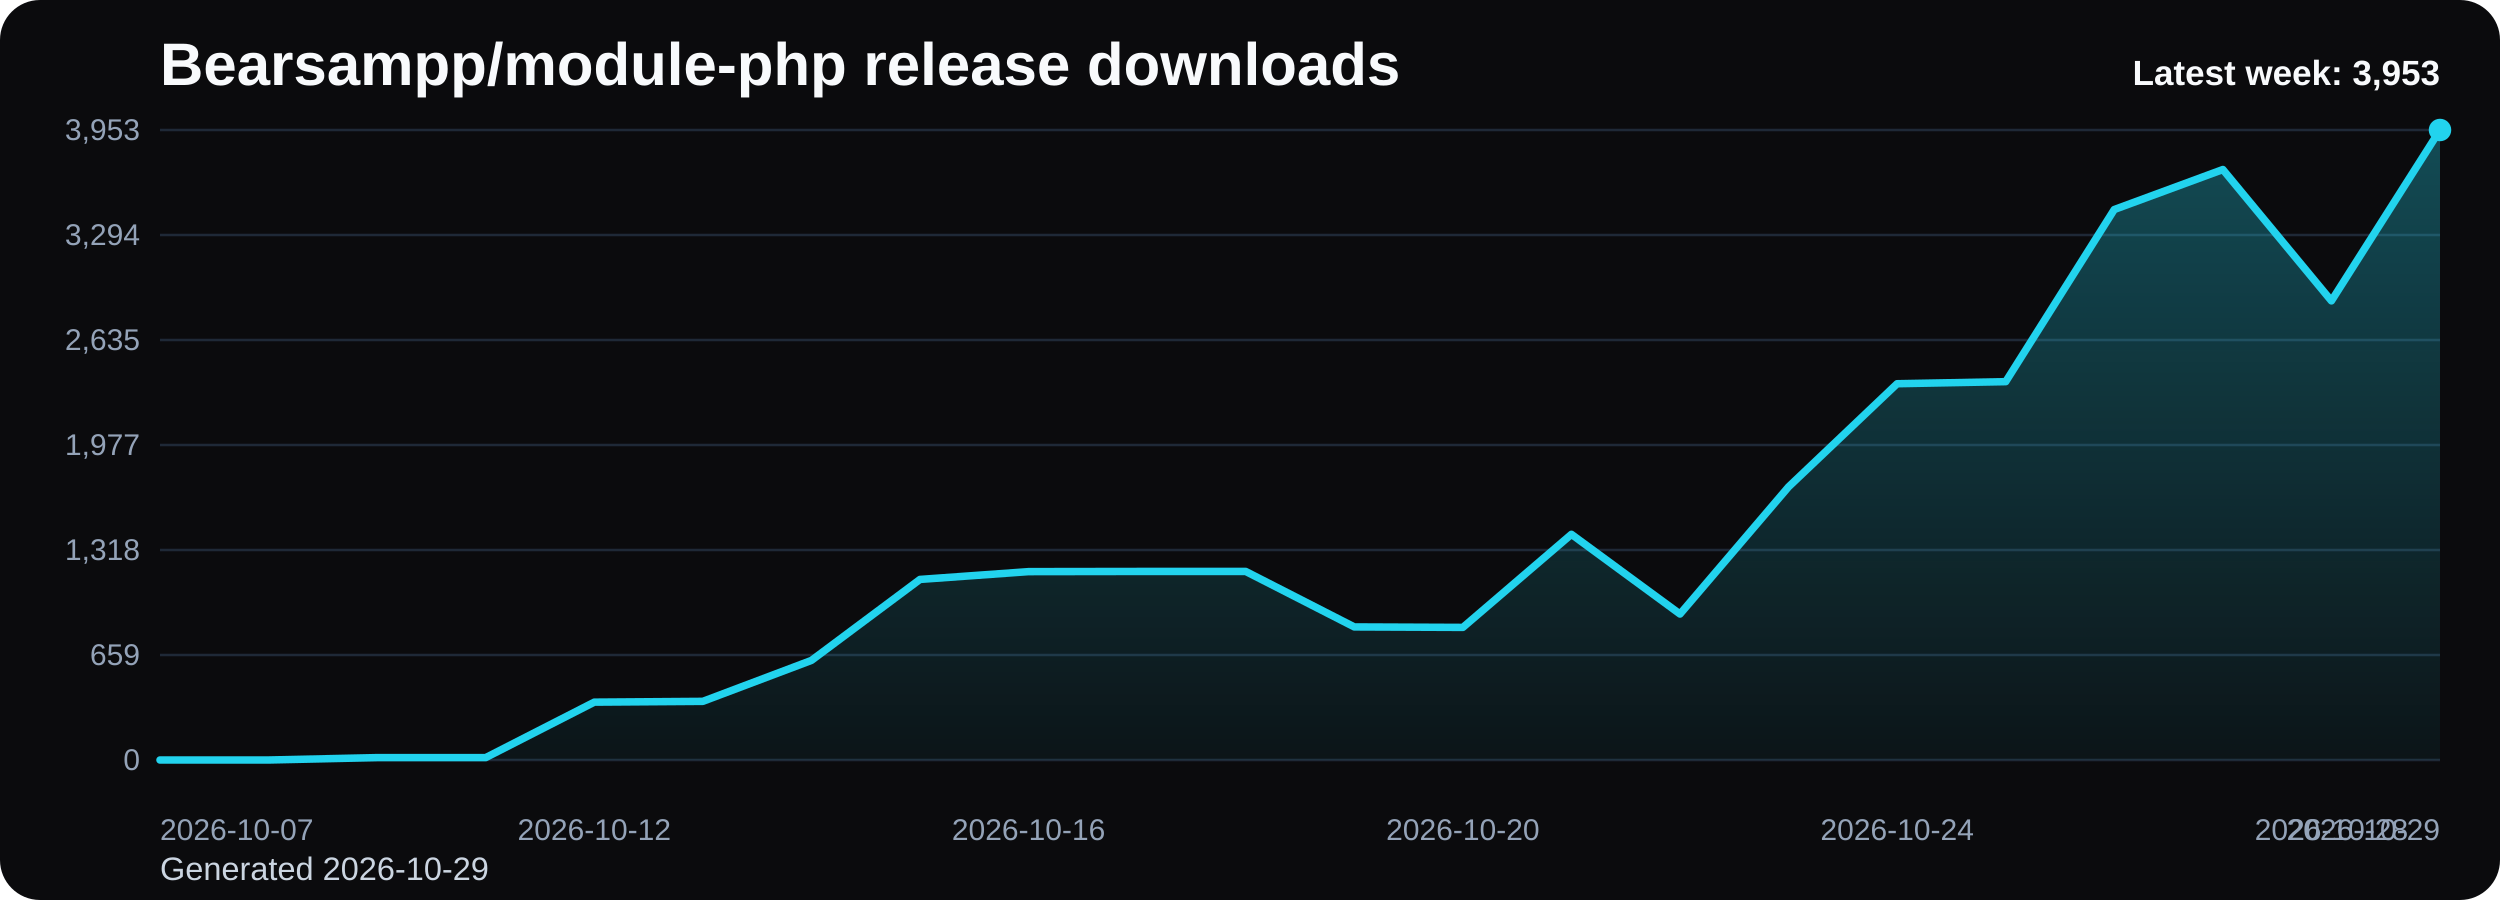
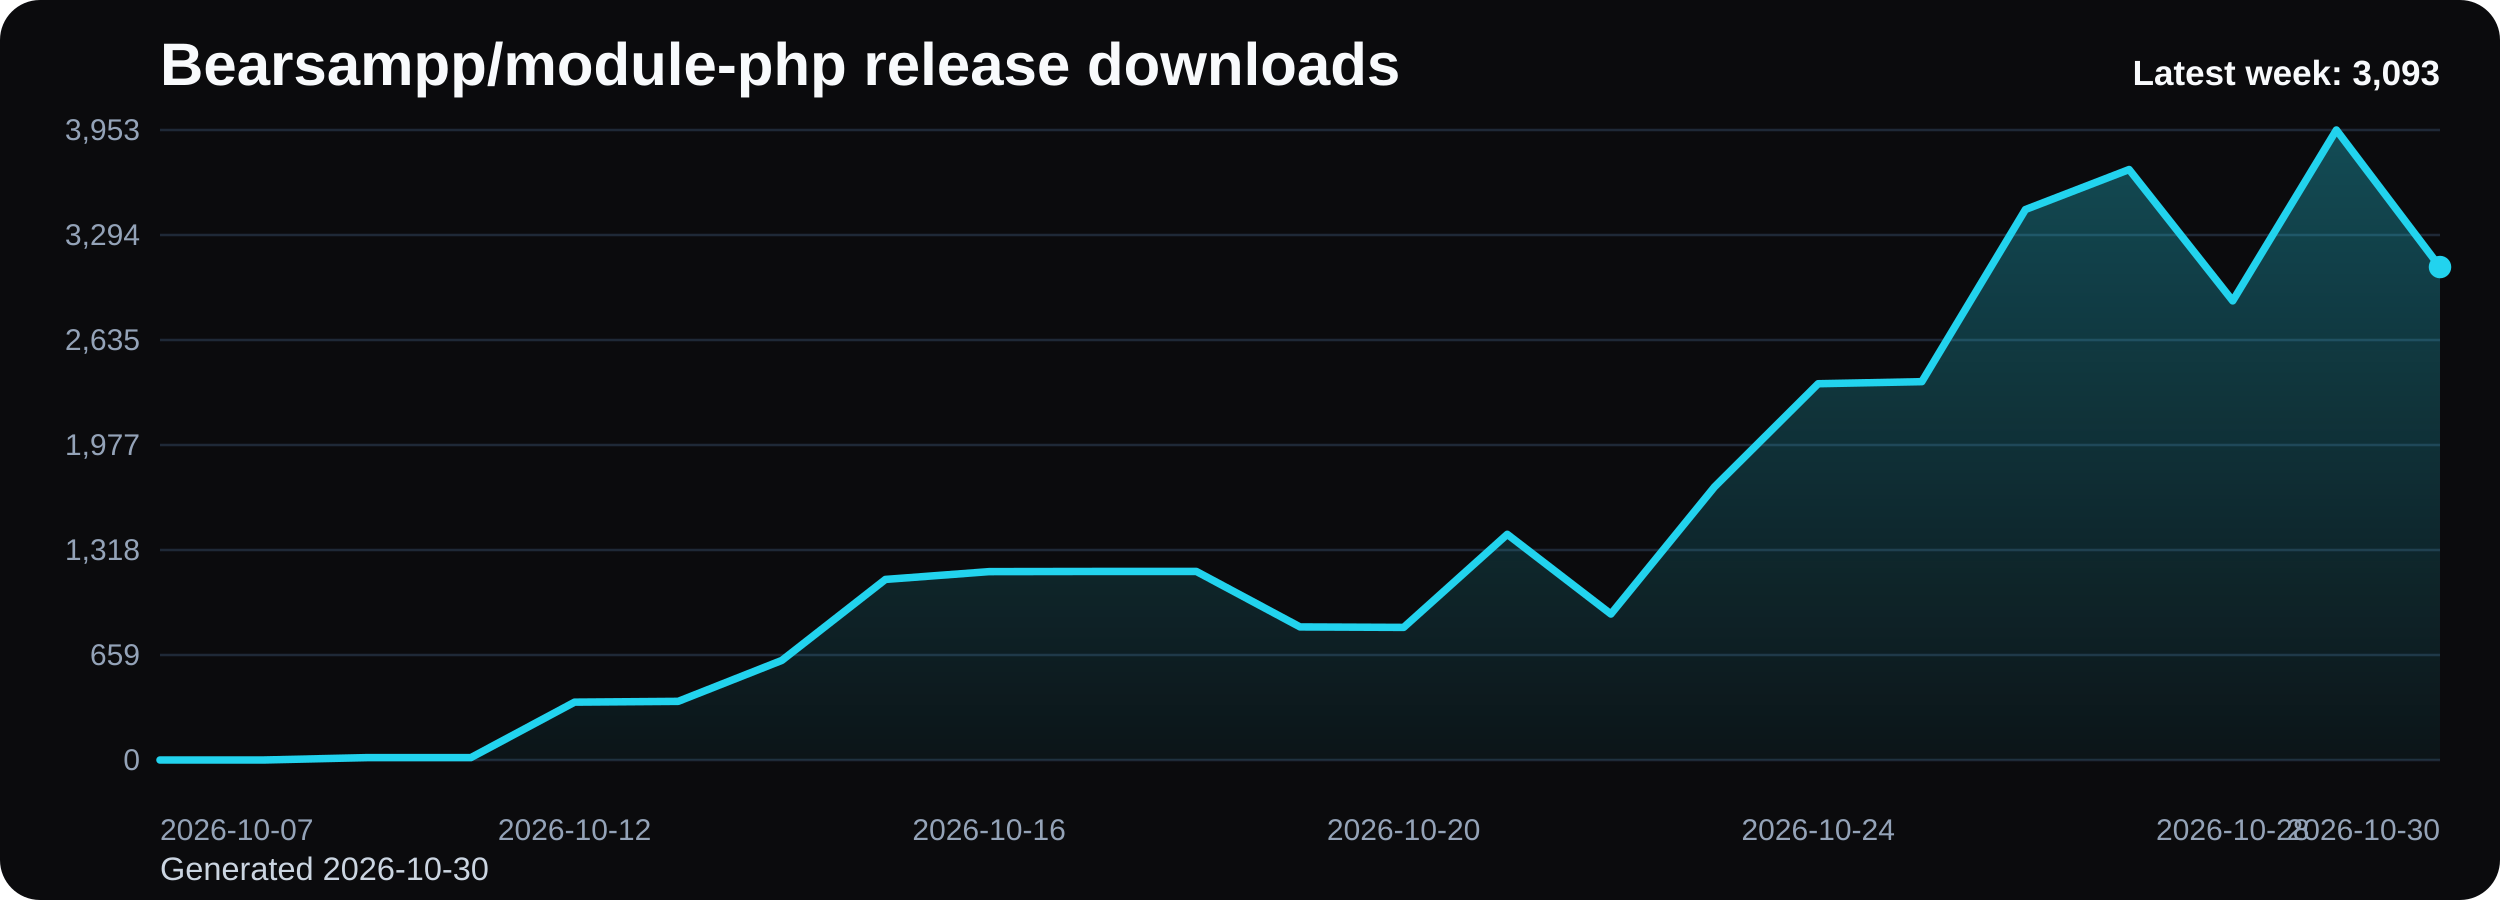
<svg xmlns="http://www.w3.org/2000/svg" viewBox="0 0 1000 360" role="img" aria-label="Bearsampp/module-php release downloads chart">
  <defs>
    <linearGradient id="fill-weekly-black" x1="0" y1="0" x2="0" y2="1">
      <stop offset="0%" stop-color="#22d3ee" stop-opacity="0.32" />
      <stop offset="100%" stop-color="#22d3ee" stop-opacity="0.05" />
    </linearGradient>
    <style>
      .bg { fill: #0b0b0d; }
      .title { font: 700 24px Arial, sans-serif; fill: #f8fafc; }
      .sub { font: 400 13px Arial, sans-serif; fill: #cbd5e1; }
      .grid { stroke: #1f2937; stroke-width: 1; }
      .axis { font: 400 12px Arial, sans-serif; fill: #94a3b8; }
      .line { fill: none; stroke: #22d3ee; stroke-width: 3; stroke-linecap: round; stroke-linejoin: round; }
      .dot { fill: #22d3ee; }
      .value { font: 600 11px Arial, sans-serif; fill: #cbd5e1; }
      .latest { font: 700 14px Arial, sans-serif; fill: #f8fafc; }
    </style>
  </defs>
  <rect class="bg" x="0" y="0" width="1000" height="360" rx="16" />
  <text class="title" x="64" y="34">Bearsampp/module-php release downloads</text>
-   <text class="sub" x="64" y="352">Generated 2026-10-29</text>
+   <text class="sub" x="64" y="352">Generated 2026-10-30</text>
  <line x1="64" y1="52.00" x2="976" y2="52.00" class="grid" />
  <text x="56" y="56.00" text-anchor="end" class="axis">3,953</text>
  <line x1="64" y1="94.00" x2="976" y2="94.00" class="grid" />
  <text x="56" y="98.00" text-anchor="end" class="axis">3,294</text>
  <line x1="64" y1="136.00" x2="976" y2="136.00" class="grid" />
  <text x="56" y="140.00" text-anchor="end" class="axis">2,635</text>
  <line x1="64" y1="178.00" x2="976" y2="178.00" class="grid" />
  <text x="56" y="182.00" text-anchor="end" class="axis">1,977</text>
  <line x1="64" y1="220.00" x2="976" y2="220.00" class="grid" />
  <text x="56" y="224.00" text-anchor="end" class="axis">1,318</text>
  <line x1="64" y1="262.00" x2="976" y2="262.00" class="grid" />
  <text x="56" y="266.00" text-anchor="end" class="axis">659</text>
  <line x1="64" y1="304.00" x2="976" y2="304.00" class="grid" />
  <text x="56" y="308.00" text-anchor="end" class="axis">0</text>
-   <path d="M 64.00 304 L 64.00 304.00 L 107.43 304.00 L 150.86 303.04 L 194.29 303.04 L 237.71 280.86 L 281.14 280.54 L 324.57 264.16 L 368.00 231.77 L 411.43 228.65 L 454.86 228.58 L 498.29 228.58 L 541.71 250.77 L 585.14 250.96 L 628.57 213.73 L 672.00 245.61 L 715.43 194.73 L 758.86 153.49 L 802.29 152.66 L 845.71 83.81 L 889.14 67.81 L 932.57 120.34 L 976.00 52.00 L 976.00 304 Z" fill="url(#fill-weekly-black)" />
-   <polyline class="line" points="64.00,304.00 107.43,304.00 150.86,303.04 194.29,303.04 237.71,280.86 281.14,280.54 324.57,264.16 368.00,231.77 411.43,228.65 454.86,228.58 498.29,228.58 541.71,250.77 585.14,250.96 628.57,213.73 672.00,245.61 715.43,194.73 758.86,153.49 802.29,152.66 845.71,83.81 889.14,67.81 932.57,120.34 976.00,52.00" />
-   <circle class="dot" cx="976.00" cy="52.00" r="4.5" />
+   <path d="M 64.00 304 L 64.00 304.00 L 105.45 304.00 L 146.91 303.04 L 188.36 303.04 L 229.82 280.86 L 271.27 280.54 L 312.73 264.16 L 354.18 231.77 L 395.64 228.65 L 437.09 228.58 L 478.55 228.58 L 520.00 250.77 L 561.45 250.96 L 602.91 213.73 L 644.36 245.61 L 685.82 194.73 L 727.27 153.49 L 768.73 152.66 L 810.18 83.81 L 851.64 67.81 L 893.09 120.34 L 934.55 52.00 L 976.00 106.82 L 976.00 304 Z" fill="url(#fill-weekly-black)" />
+   <polyline class="line" points="64.00,304.00 105.45,304.00 146.91,303.04 188.36,303.04 229.82,280.86 271.27,280.54 312.73,264.16 354.18,231.77 395.64,228.65 437.09,228.58 478.55,228.58 520.00,250.77 561.45,250.96 602.91,213.73 644.36,245.61 685.82,194.73 727.27,153.49 768.73,152.66 810.18,83.81 851.64,67.81 893.09,120.34 934.55,52.00 976.00,106.82" />
+   <circle class="dot" cx="976.00" cy="106.82" r="4.5" />
  <text class="axis" x="64.00" y="336" text-anchor="start">2026-10-07</text>
-   <text class="axis" x="237.71" y="336" text-anchor="middle">2026-10-12</text>
-   <text class="axis" x="411.43" y="336" text-anchor="middle">2026-10-16</text>
-   <text class="axis" x="585.14" y="336" text-anchor="middle">2026-10-20</text>
-   <text class="axis" x="758.86" y="336" text-anchor="middle">2026-10-24</text>
-   <text class="axis" x="932.57" y="336" text-anchor="middle">2026-10-28</text>
-   <text class="axis" x="976.00" y="336" text-anchor="end">2026-10-29</text>
-   <text class="latest" x="976" y="34" text-anchor="end">Latest week: 3,953</text>
+   <text class="axis" x="229.82" y="336" text-anchor="middle">2026-10-12</text>
+   <text class="axis" x="395.64" y="336" text-anchor="middle">2026-10-16</text>
+   <text class="axis" x="561.45" y="336" text-anchor="middle">2026-10-20</text>
+   <text class="axis" x="727.27" y="336" text-anchor="middle">2026-10-24</text>
+   <text class="axis" x="893.09" y="336" text-anchor="middle">2026-10-28</text>
+   <text class="axis" x="976.00" y="336" text-anchor="end">2026-10-30</text>
+   <text class="latest" x="976" y="34" text-anchor="end">Latest week: 3,093</text>
</svg>
